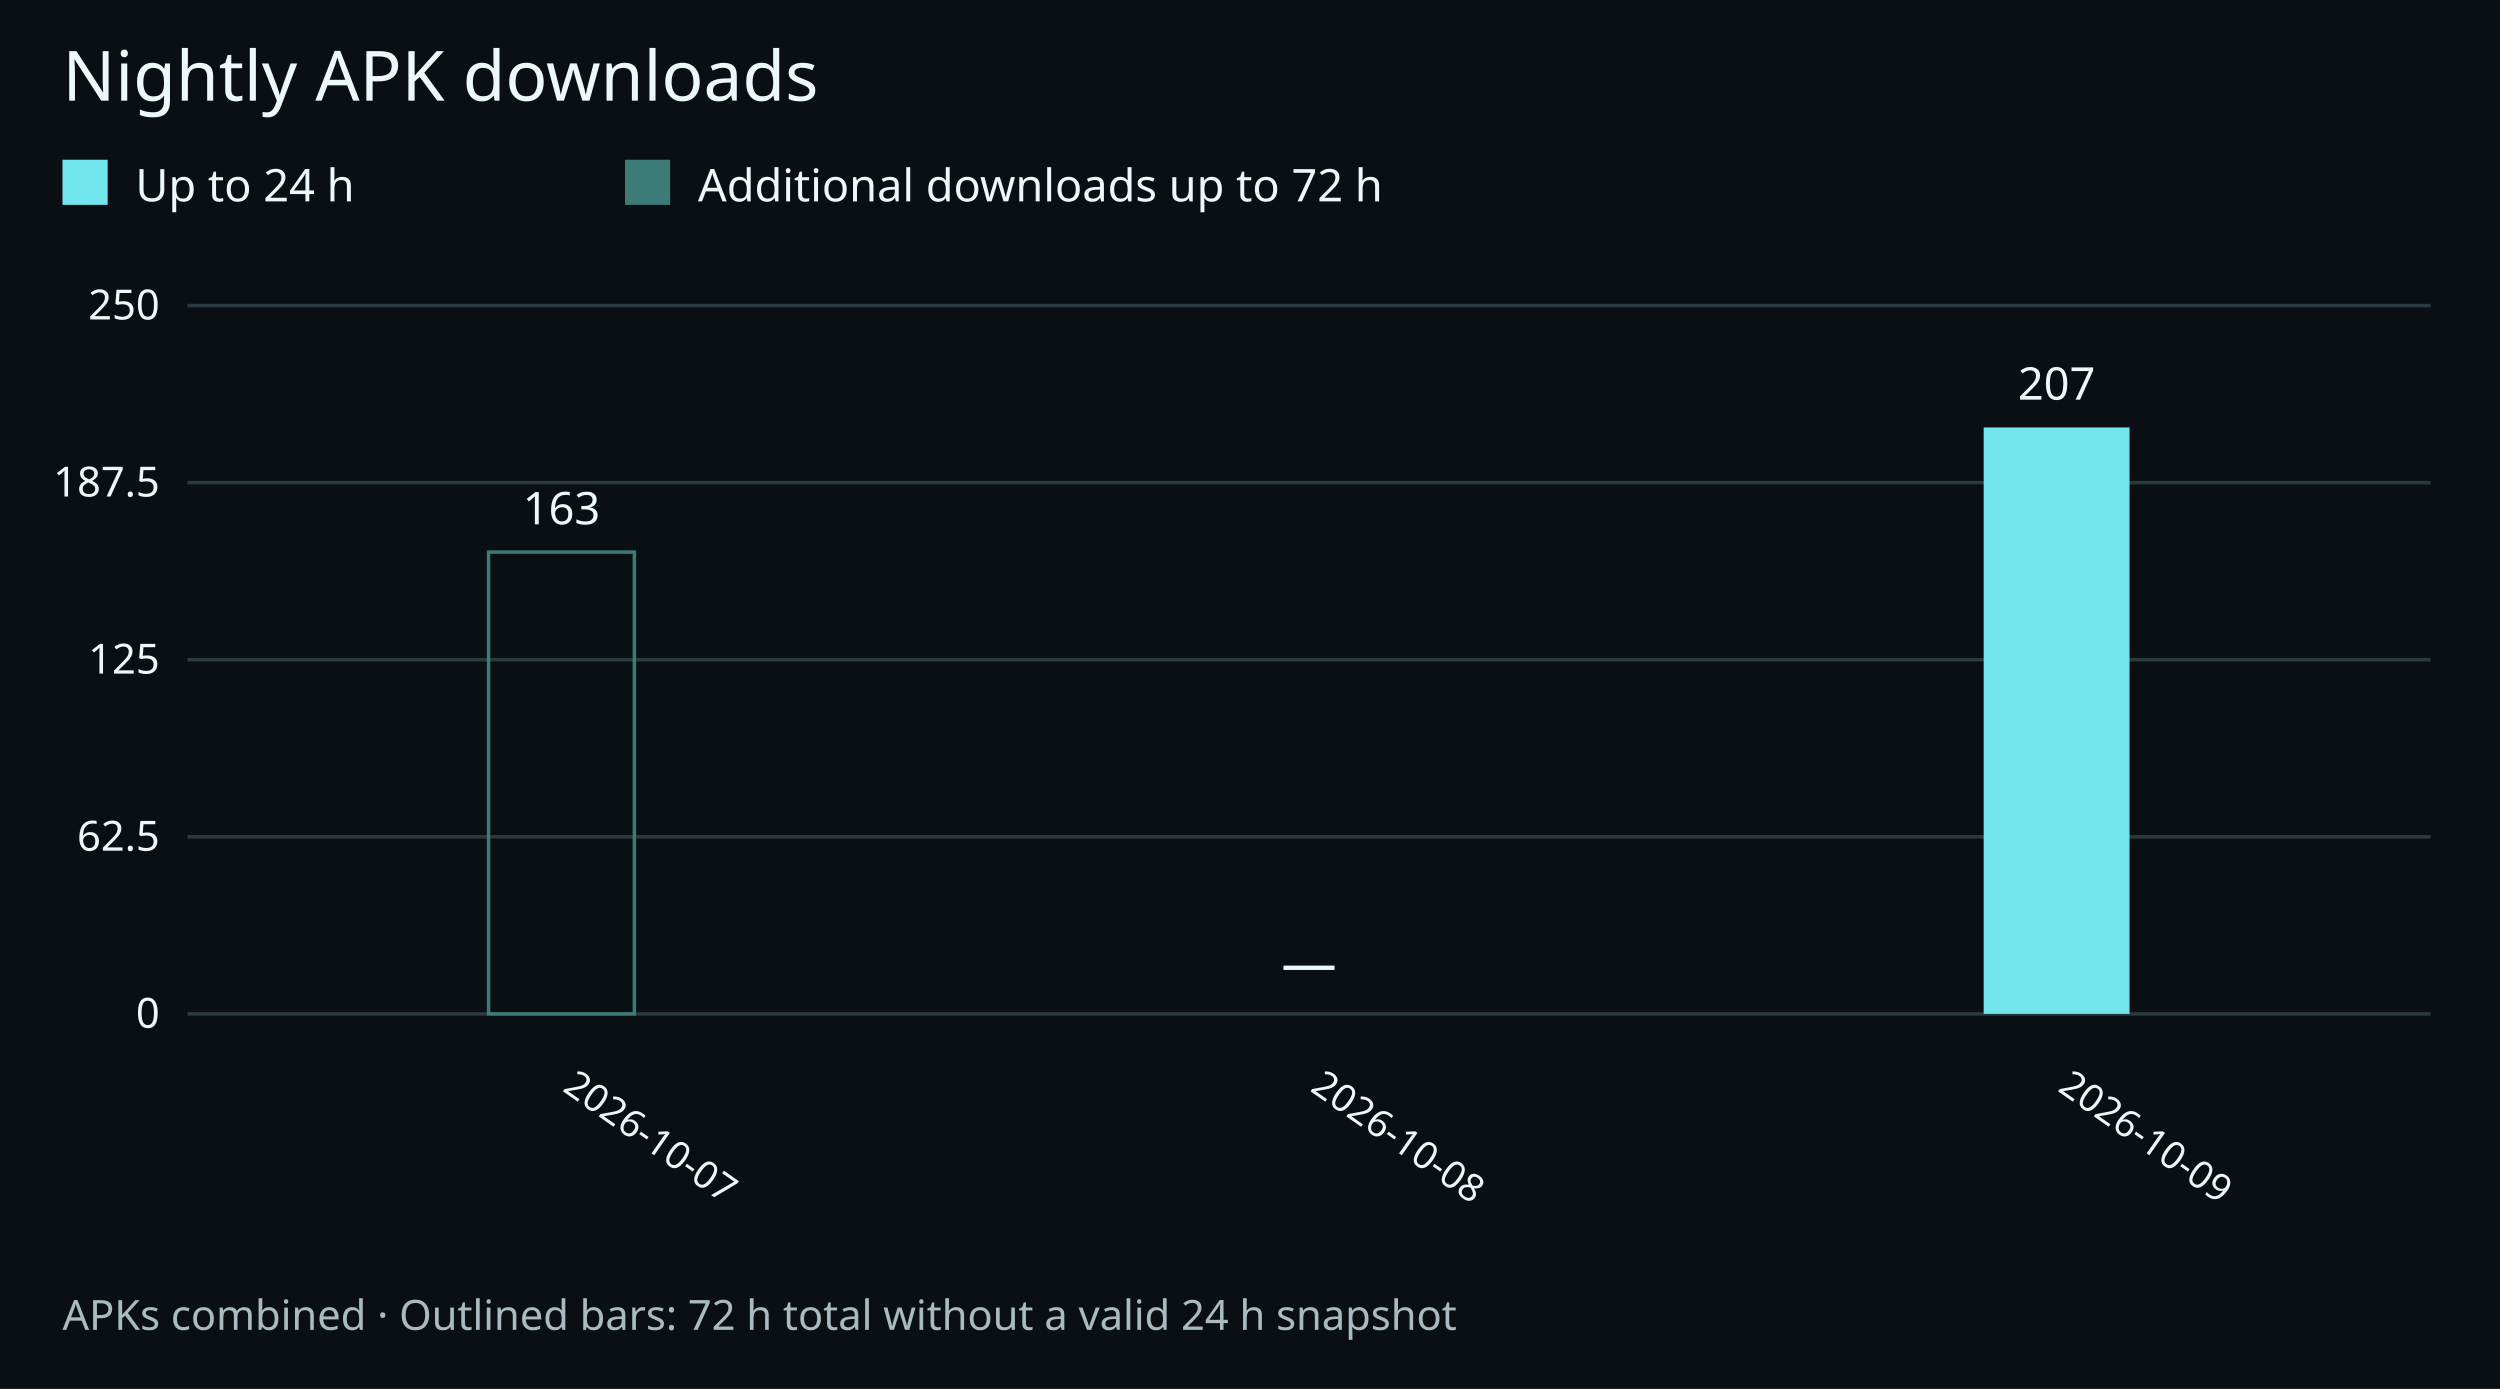
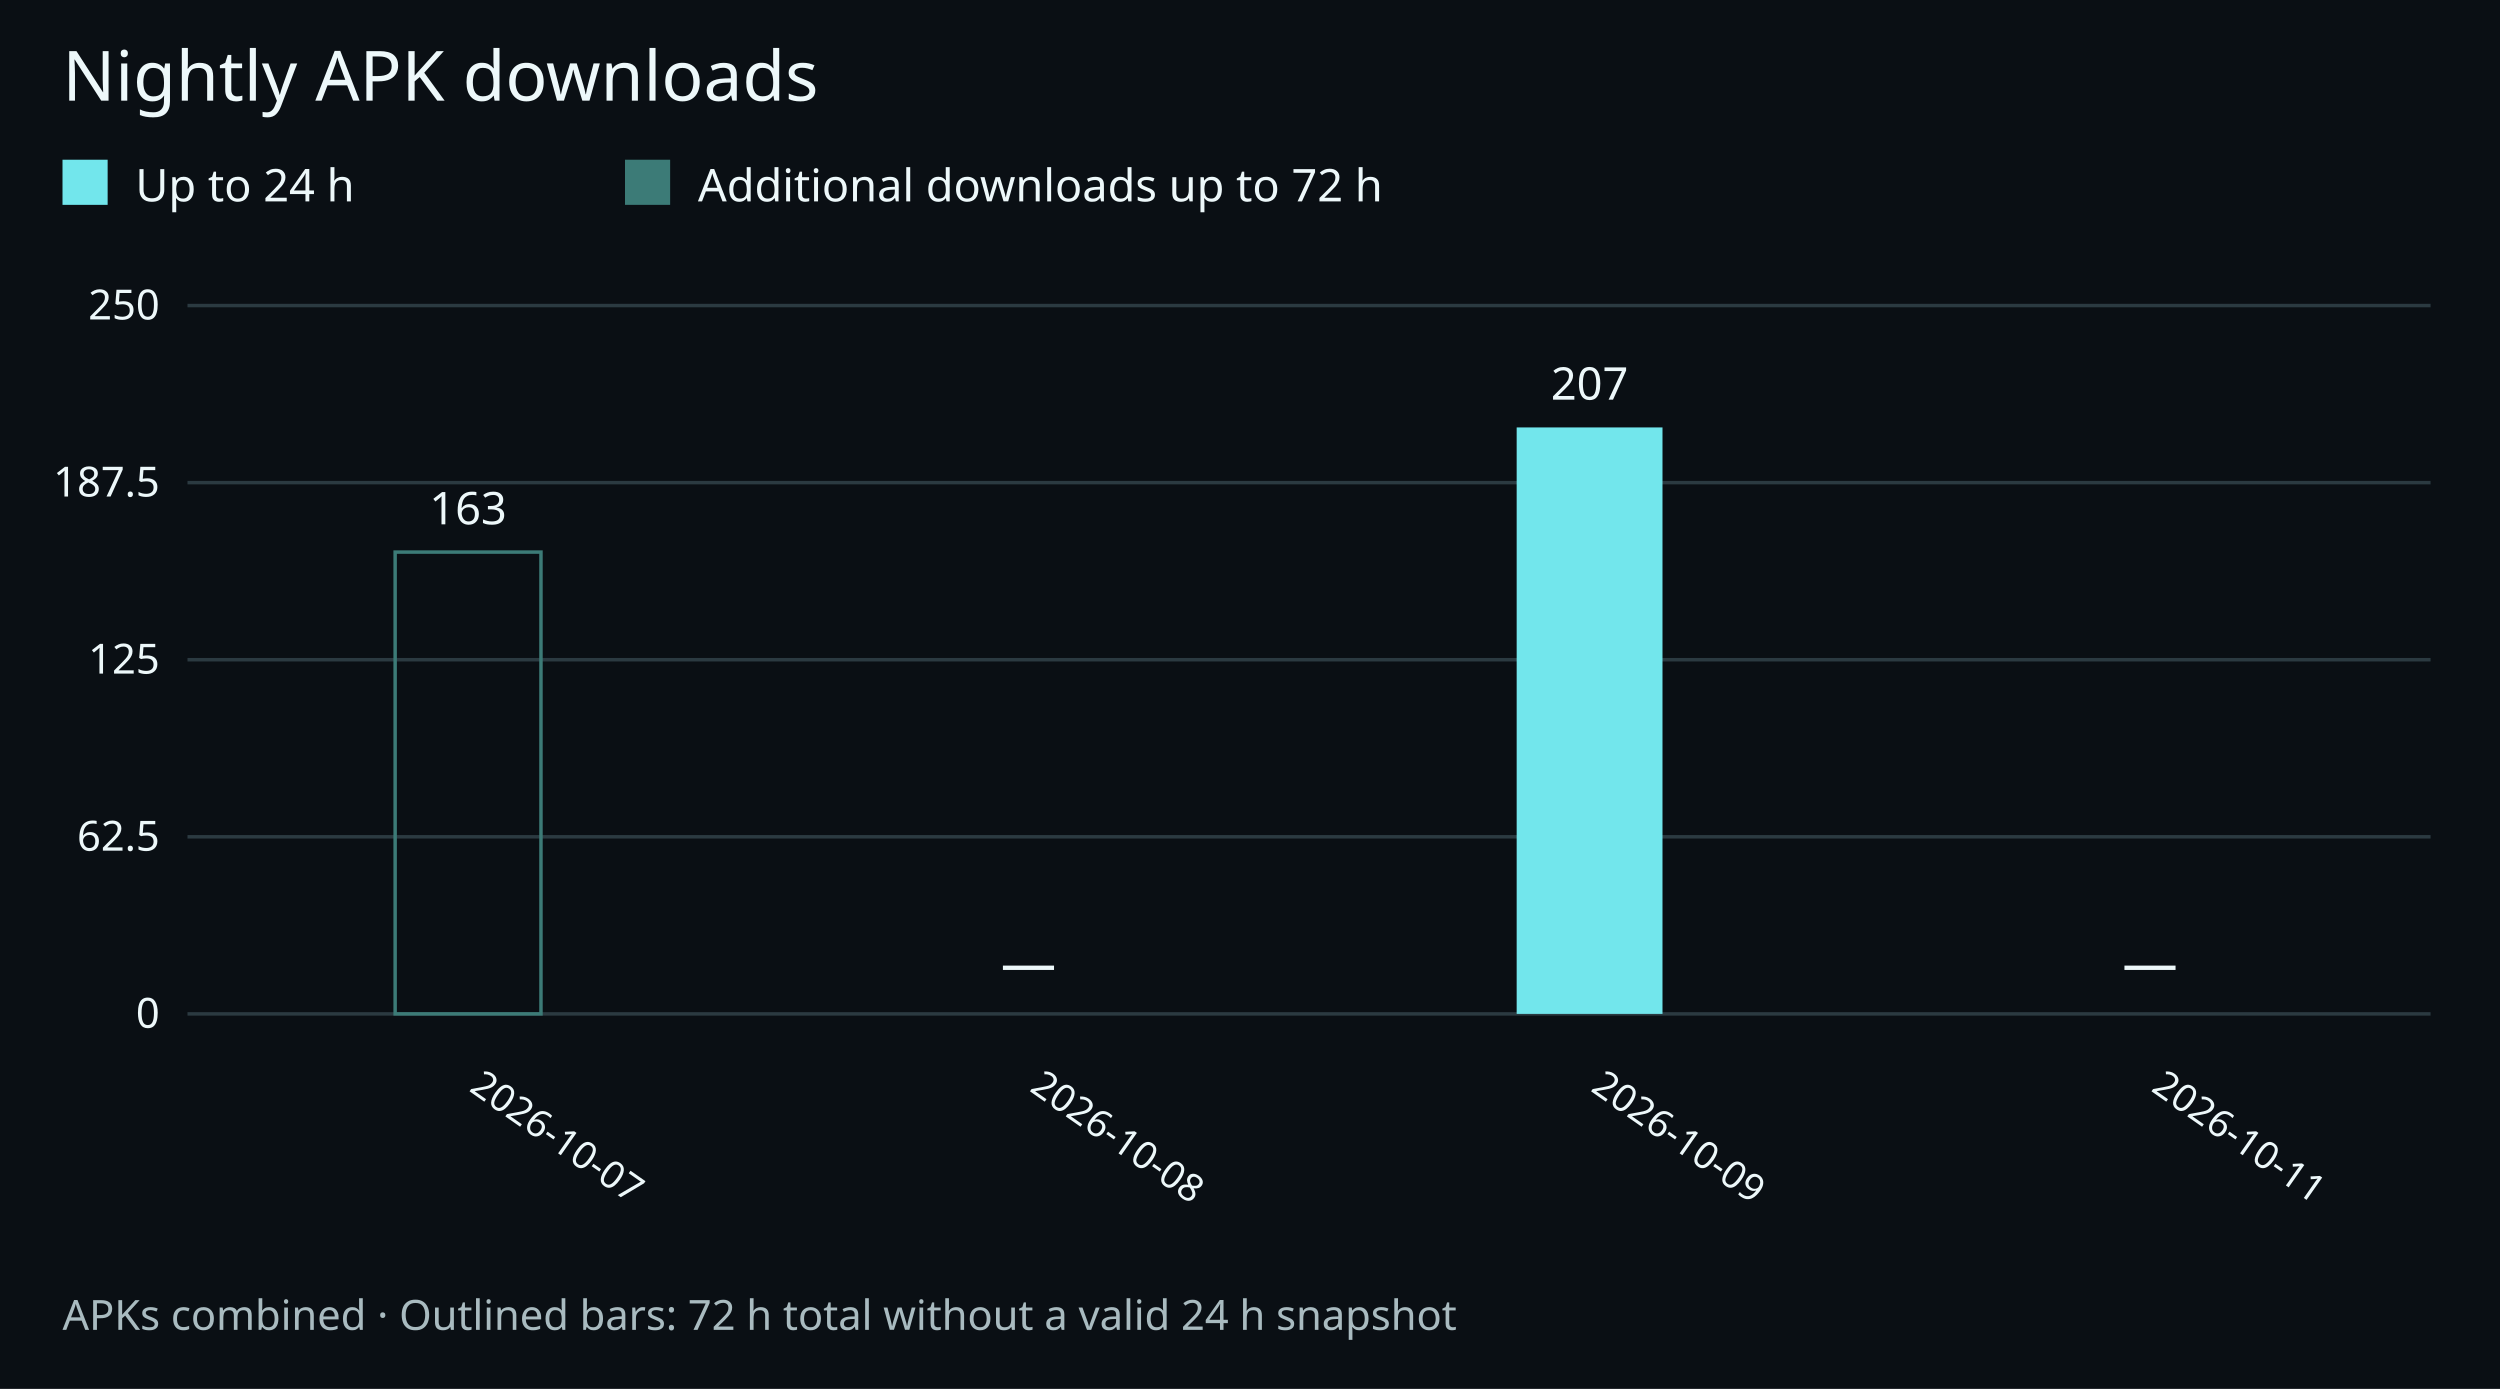
<svg xmlns="http://www.w3.org/2000/svg" width="720" height="400" viewBox="0 0 720 400" role="img" aria-labelledby="title desc">
  <rect width="720" height="400" fill="#0a0f14" />
  <g font-family="system-ui,sans-serif" fill="#edf8fa">
    <text x="18" y="29" font-size="20">Nightly APK downloads</text>
    <rect x="18" y="46" width="13" height="13" fill="#72e6ec" />
    <text x="39" y="58" font-size="13">Up to 24 h</text>
    <rect x="180" y="46" width="13" height="13" fill="#3c7b77" />
    <text x="201" y="58" font-size="13">Additional downloads up to 72 h</text>
    <path d="M54 292.0H700" stroke="#2b3a41" />
    <text x="46" y="296.0" text-anchor="end" font-size="12">0</text>
    <path d="M54 241.0H700" stroke="#2b3a41" />
    <text x="46" y="245.0" text-anchor="end" font-size="12">62.5</text>
    <path d="M54 190.0H700" stroke="#2b3a41" />
    <text x="46" y="194.0" text-anchor="end" font-size="12">125</text>
    <path d="M54 139.0H700" stroke="#2b3a41" />
    <text x="46" y="143.0" text-anchor="end" font-size="12">187.5</text>
    <path d="M54 88.0H700" stroke="#2b3a41" />
    <text x="46" y="92.0" text-anchor="end" font-size="12">250</text>
-     <text x="161.7" y="314" transform="rotate(35 161.7 314)" font-size="11">2026-10-07</text>
+     <text x="134.8" y="314" transform="rotate(35 134.8 314)" font-size="11">2026-10-07</text>
    <g>
-       <rect x="140.7" y="159.0" width="42.0" height="133.0" fill="none" stroke="#3c7b77" />
-       <text x="161.7" y="151.0" text-anchor="middle" font-size="13">163</text>
+       <rect x="113.8" y="159.0" width="42.0" height="133.0" fill="none" stroke="#3c7b77" />
+       <text x="134.8" y="151.0" text-anchor="middle" font-size="13">163</text>
    </g>
-     <text x="377.0" y="314" transform="rotate(35 377.0 314)" font-size="11">2026-10-08</text>
+     <text x="296.2" y="314" transform="rotate(35 296.2 314)" font-size="11">2026-10-08</text>
    <g>
-       <text x="377.0" y="283" text-anchor="middle" font-size="16">—</text>
+       <text x="296.2" y="283" text-anchor="middle" font-size="16">—</text>
    </g>
-     <text x="592.3" y="314" transform="rotate(35 592.3 314)" font-size="11">2026-10-09</text>
+     <text x="457.8" y="314" transform="rotate(35 457.8 314)" font-size="11">2026-10-09</text>
    <g>
-       <rect x="571.3" y="123.1" width="42.0" height="168.9" fill="#72e6ec" />
-       <text x="592.3" y="115.1" text-anchor="middle" font-size="13">207</text>
+       <rect x="436.8" y="123.1" width="42.0" height="168.9" fill="#72e6ec" />
+       <text x="457.8" y="115.1" text-anchor="middle" font-size="13">207</text>
+     </g>
+     <text x="619.2" y="314" transform="rotate(35 619.2 314)" font-size="11">2026-10-11</text>
+     <g>
+       <text x="619.2" y="283" text-anchor="middle" font-size="16">—</text>
    </g>
    <text x="18" y="383" font-size="12" fill="#a9bbc0">APKs combined · Outlined bars: 72 h total without a valid 24 h snapshot</text>
  </g>
</svg>
